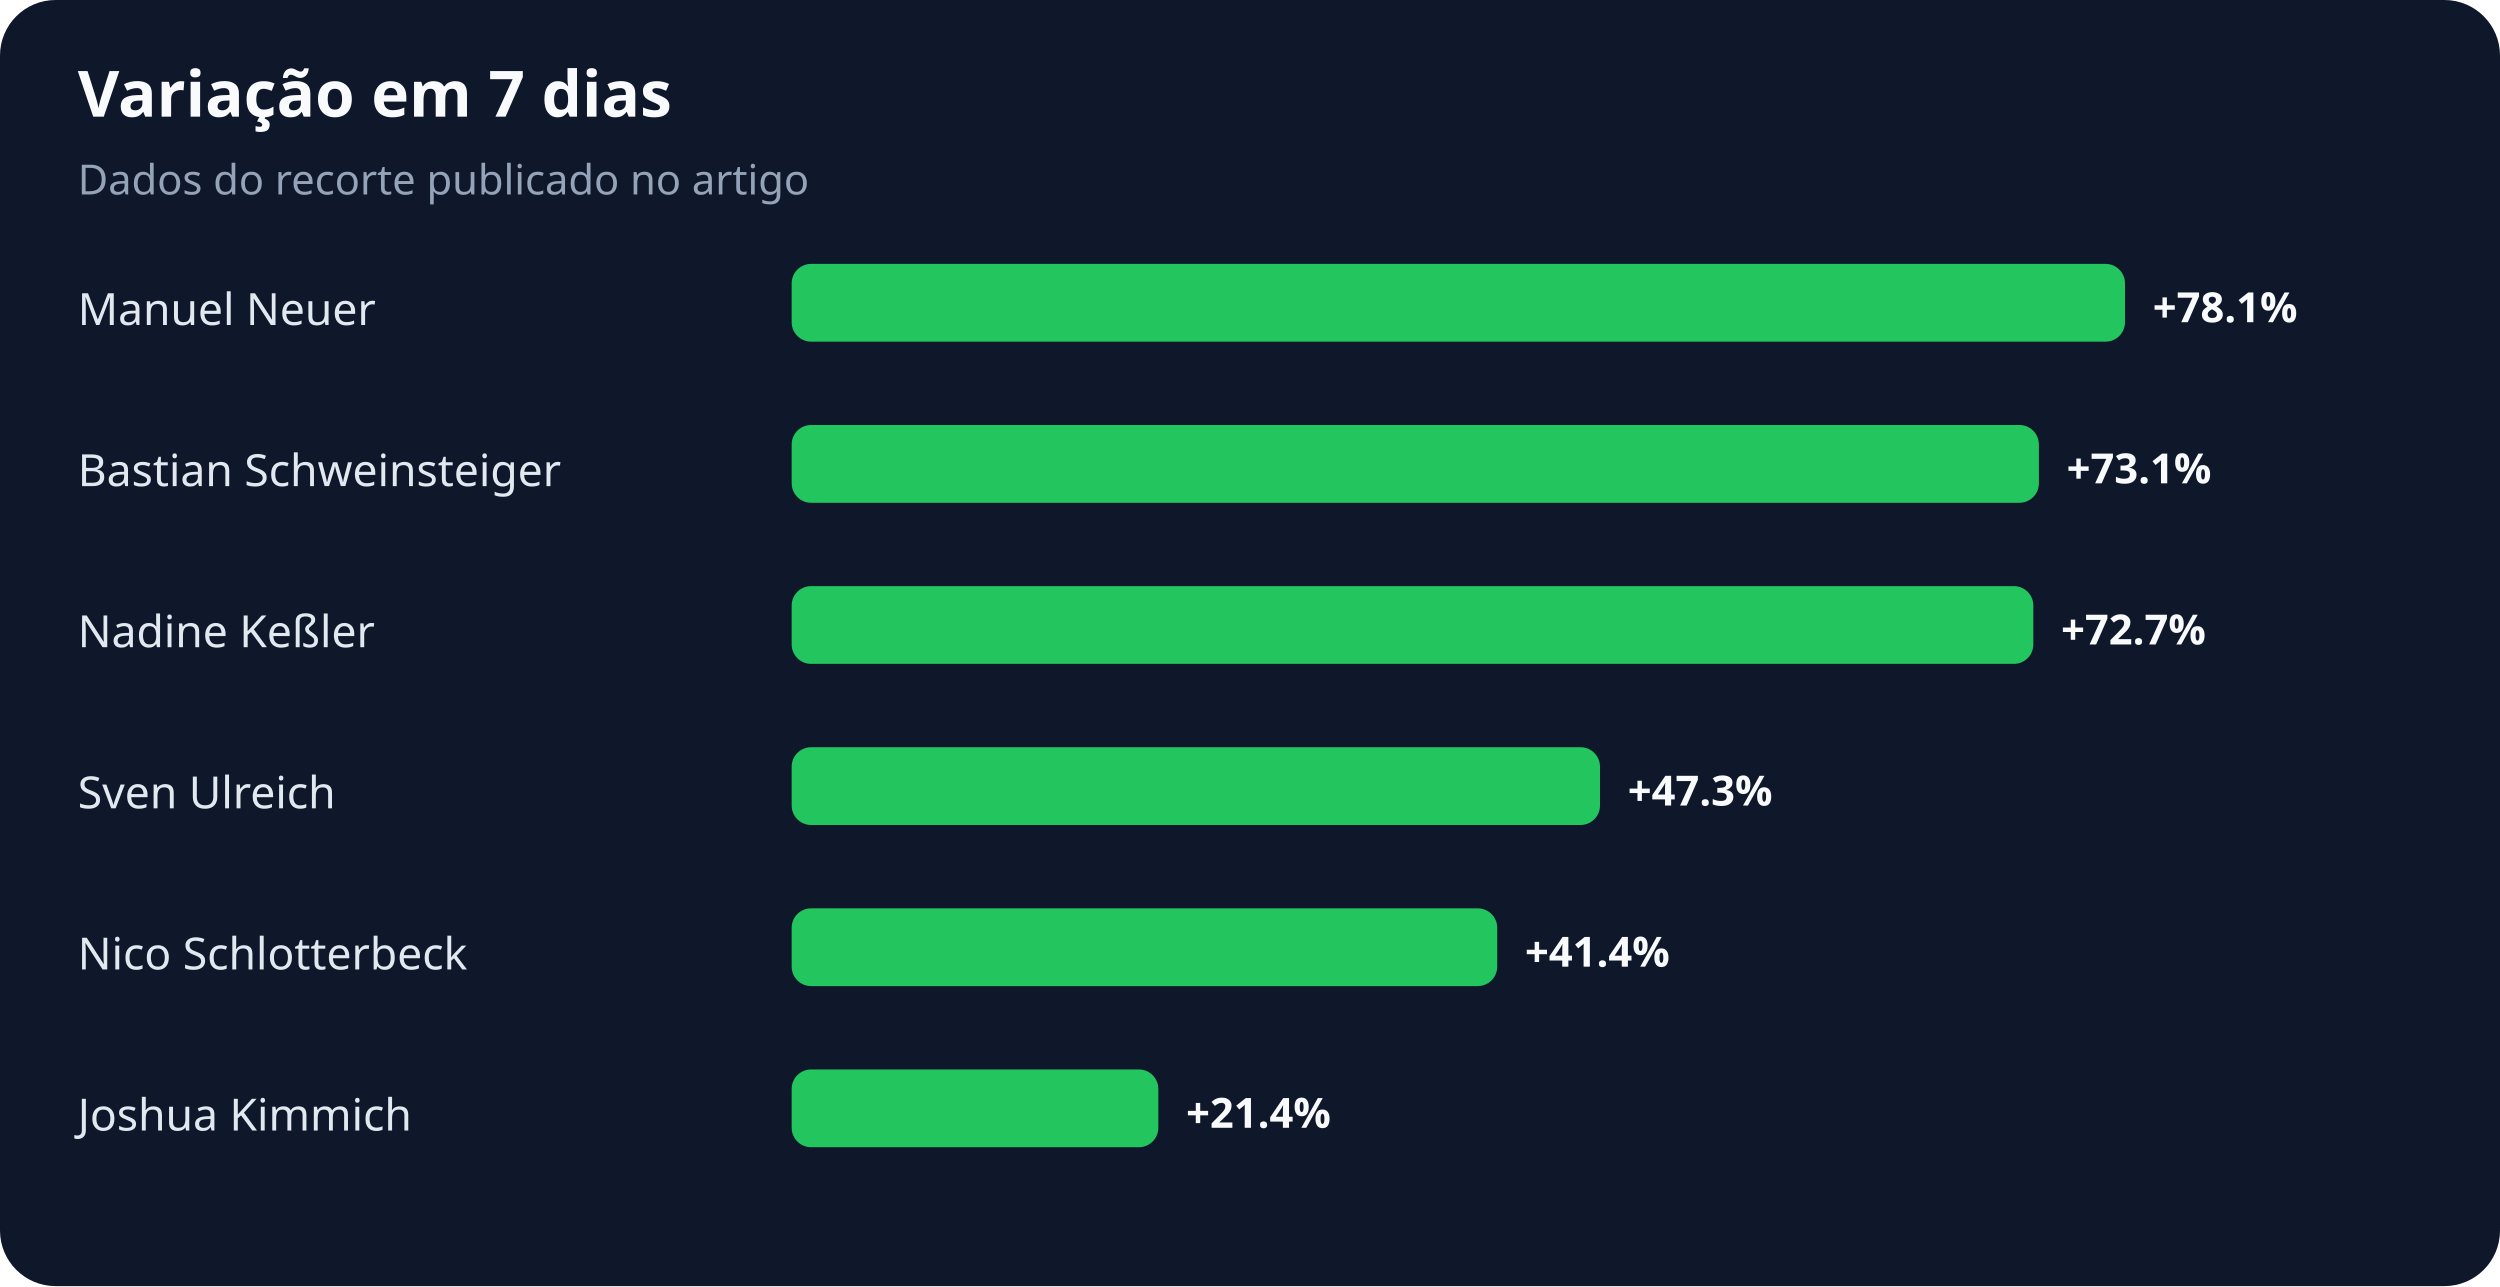
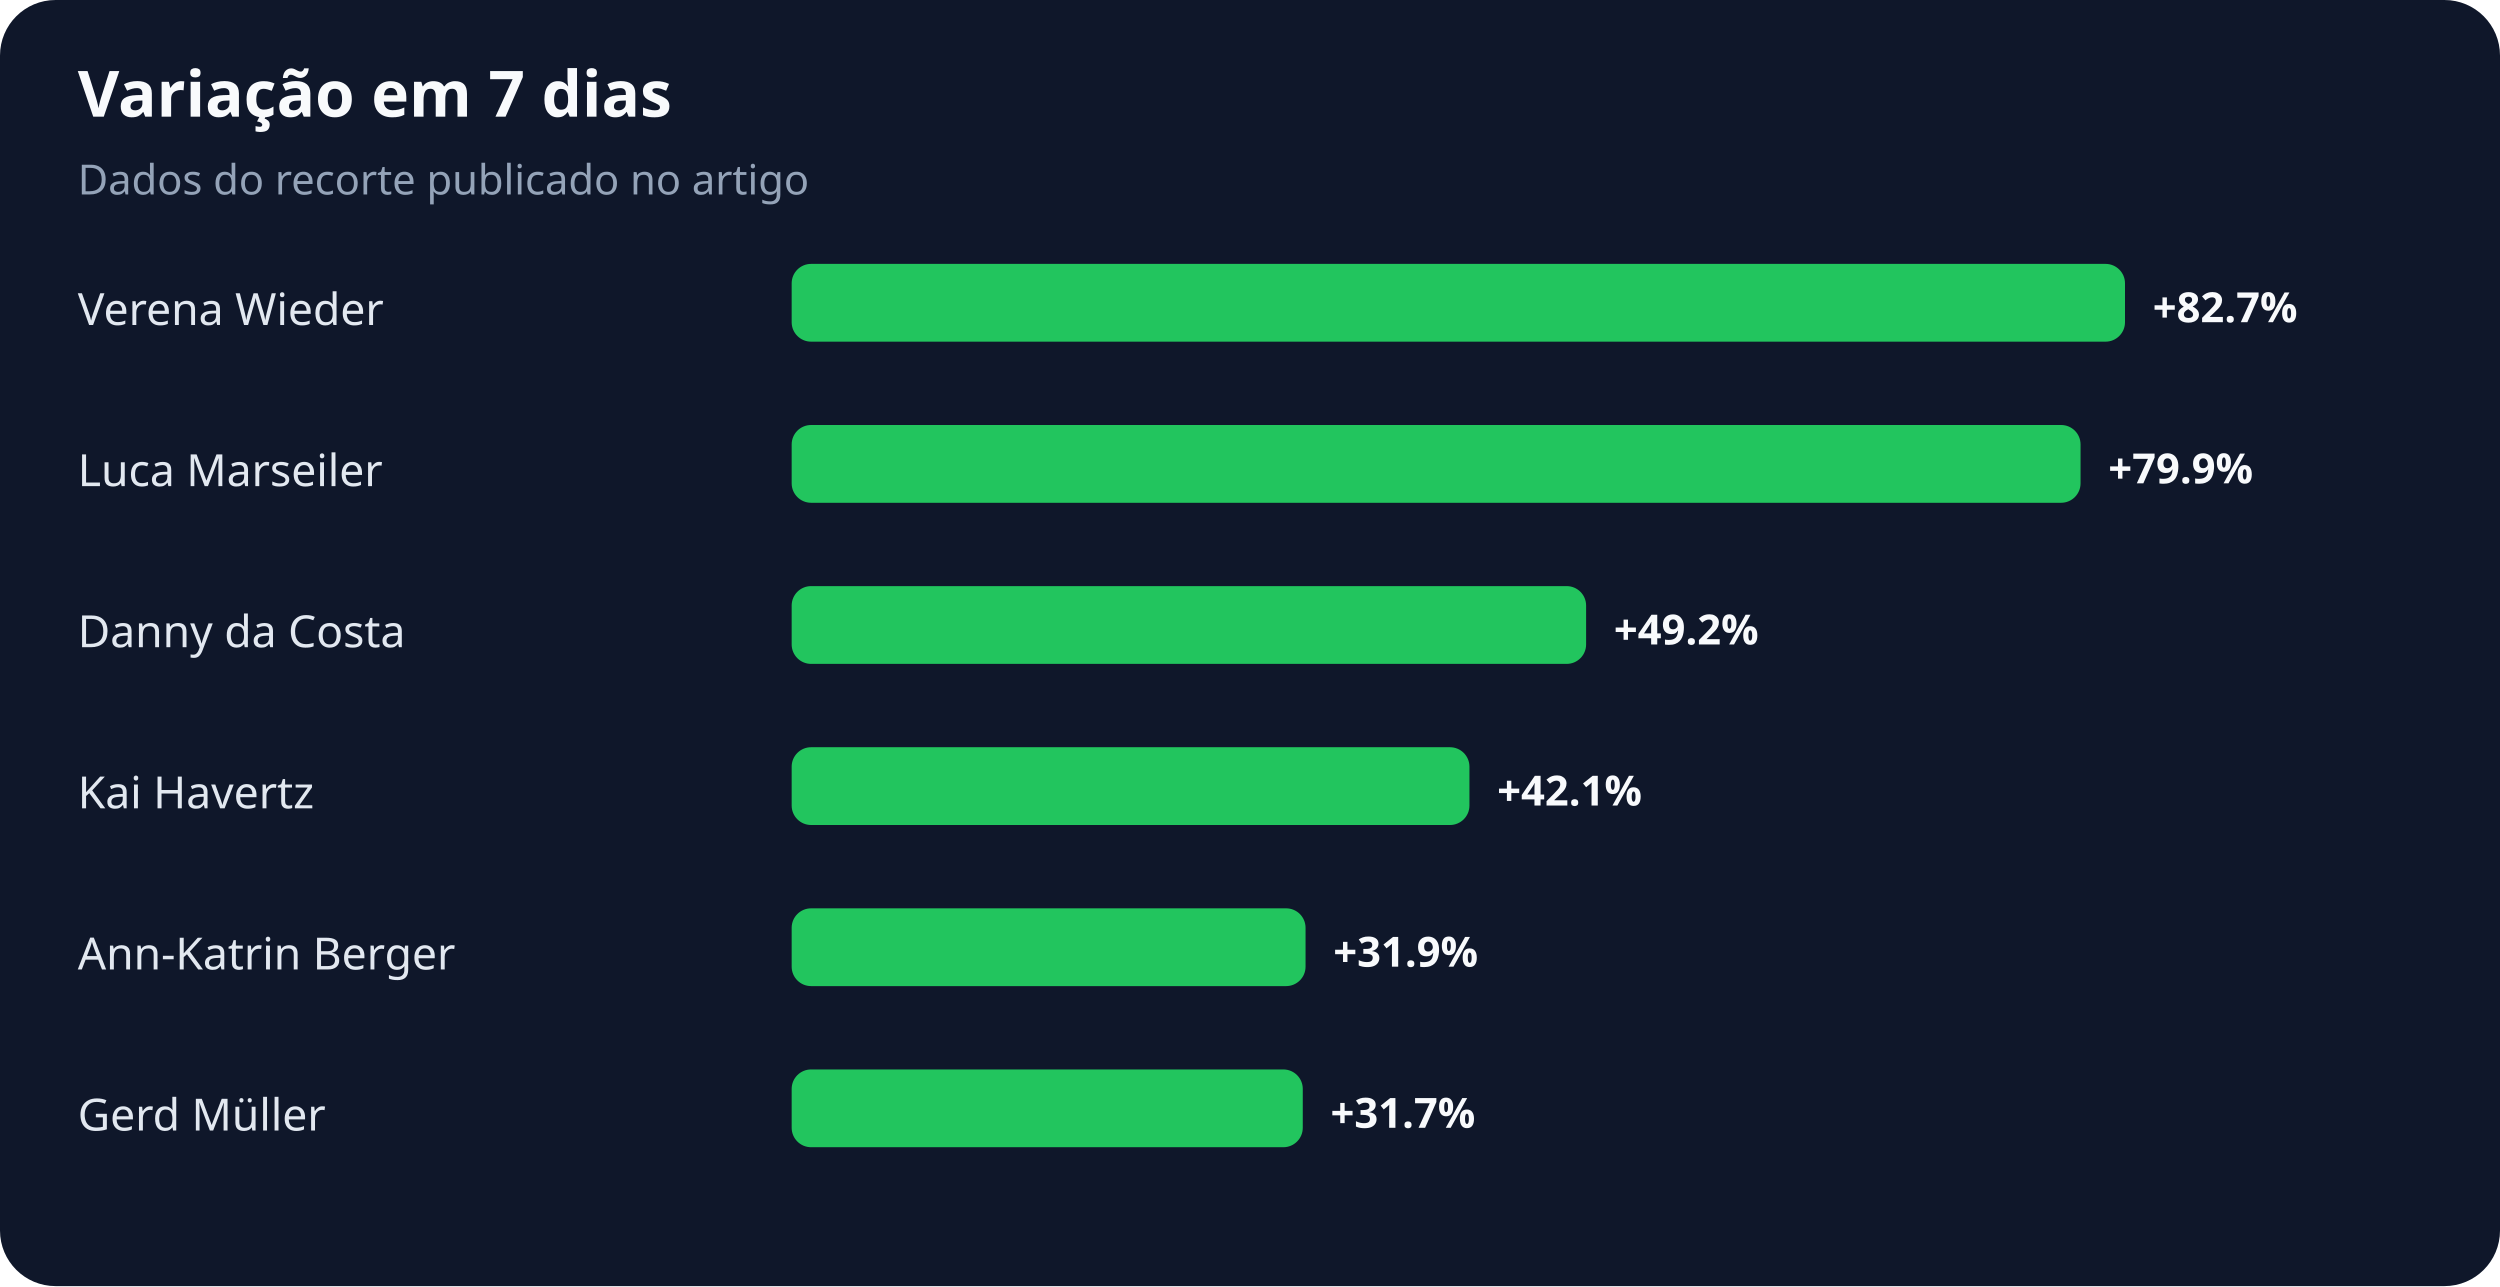
<svg xmlns="http://www.w3.org/2000/svg" width="900" height="463" viewBox="0 0 900 463" role="img" aria-labelledby="title desc">
  <rect width="100%" height="100%" rx="20" fill="#0f172a" />
  <text x="28" y="42" fill="#f8fafc" font-family="system-ui,sans-serif" font-size="23" font-weight="700">Variação em 7 dias</text>
  <text x="28" y="70" fill="#94a3b8" font-family="system-ui,sans-serif" font-size="15">Dados do recorte publicado no artigo</text>
-   <text x="28" y="117" fill="#e2e8f0" font-family="system-ui,sans-serif" font-size="16">Manuel Neuer</text>
+   <text x="28" y="117" fill="#e2e8f0" font-family="system-ui,sans-serif" font-size="16">Verena Wieder</text>
  <rect x="285" y="95" width="480" height="28" rx="7" fill="#22c55e" />
-   <text x="775" y="116" fill="#f8fafc" font-family="system-ui,sans-serif" font-size="15" font-weight="700">+78.1%</text>
-   <text x="28" y="175" fill="#e2e8f0" font-family="system-ui,sans-serif" font-size="16">Bastian Schweinsteiger</text>
-   <rect x="285" y="153" width="449" height="28" rx="7" fill="#22c55e" />
-   <text x="744" y="174" fill="#f8fafc" font-family="system-ui,sans-serif" font-size="15" font-weight="700">+73.1%</text>
-   <text x="28" y="233" fill="#e2e8f0" font-family="system-ui,sans-serif" font-size="16">Nadine Keßler</text>
-   <rect x="285" y="211" width="447" height="28" rx="7" fill="#22c55e" />
-   <text x="742" y="232" fill="#f8fafc" font-family="system-ui,sans-serif" font-size="15" font-weight="700">+72.7%</text>
-   <text x="28" y="291" fill="#e2e8f0" font-family="system-ui,sans-serif" font-size="16">Sven Ulreich</text>
-   <rect x="285" y="269" width="291" height="28" rx="7" fill="#22c55e" />
-   <text x="586" y="290" fill="#f8fafc" font-family="system-ui,sans-serif" font-size="15" font-weight="700">+47.3%</text>
-   <text x="28" y="349" fill="#e2e8f0" font-family="system-ui,sans-serif" font-size="16">Nico Schlotterbeck</text>
-   <rect x="285" y="327" width="254" height="28" rx="7" fill="#22c55e" />
-   <text x="549" y="348" fill="#f8fafc" font-family="system-ui,sans-serif" font-size="15" font-weight="700">+41.4%</text>
-   <text x="28" y="407" fill="#e2e8f0" font-family="system-ui,sans-serif" font-size="16">Joshua Kimmich</text>
-   <rect x="285" y="385" width="132" height="28" rx="7" fill="#22c55e" />
-   <text x="427" y="406" fill="#f8fafc" font-family="system-ui,sans-serif" font-size="15" font-weight="700">+21.4%</text>
+   <text x="775" y="116" fill="#f8fafc" font-family="system-ui,sans-serif" font-size="15" font-weight="700">+82.7%</text>
+   <text x="28" y="175" fill="#e2e8f0" font-family="system-ui,sans-serif" font-size="16">Luca Marseiler</text>
+   <rect x="285" y="153" width="464" height="28" rx="7" fill="#22c55e" />
+   <text x="759" y="174" fill="#f8fafc" font-family="system-ui,sans-serif" font-size="15" font-weight="700">+79.9%</text>
+   <text x="28" y="233" fill="#e2e8f0" font-family="system-ui,sans-serif" font-size="16">Danny da Costa</text>
+   <rect x="285" y="211" width="286" height="28" rx="7" fill="#22c55e" />
+   <text x="581" y="232" fill="#f8fafc" font-family="system-ui,sans-serif" font-size="15" font-weight="700">+49.2%</text>
+   <text x="28" y="291" fill="#e2e8f0" font-family="system-ui,sans-serif" font-size="16">Kai Havertz</text>
+   <rect x="285" y="269" width="244" height="28" rx="7" fill="#22c55e" />
+   <text x="539" y="290" fill="#f8fafc" font-family="system-ui,sans-serif" font-size="15" font-weight="700">+42.1%</text>
+   <text x="28" y="349" fill="#e2e8f0" font-family="system-ui,sans-serif" font-size="16">Ann-Katrin Berger</text>
+   <rect x="285" y="327" width="185" height="28" rx="7" fill="#22c55e" />
+   <text x="480" y="348" fill="#f8fafc" font-family="system-ui,sans-serif" font-size="15" font-weight="700">+31.9%</text>
+   <text x="28" y="407" fill="#e2e8f0" font-family="system-ui,sans-serif" font-size="16">Gerd Müller</text>
+   <rect x="285" y="385" width="184" height="28" rx="7" fill="#22c55e" />
+   <text x="479" y="406" fill="#f8fafc" font-family="system-ui,sans-serif" font-size="15" font-weight="700">+31.7%</text>
</svg>
